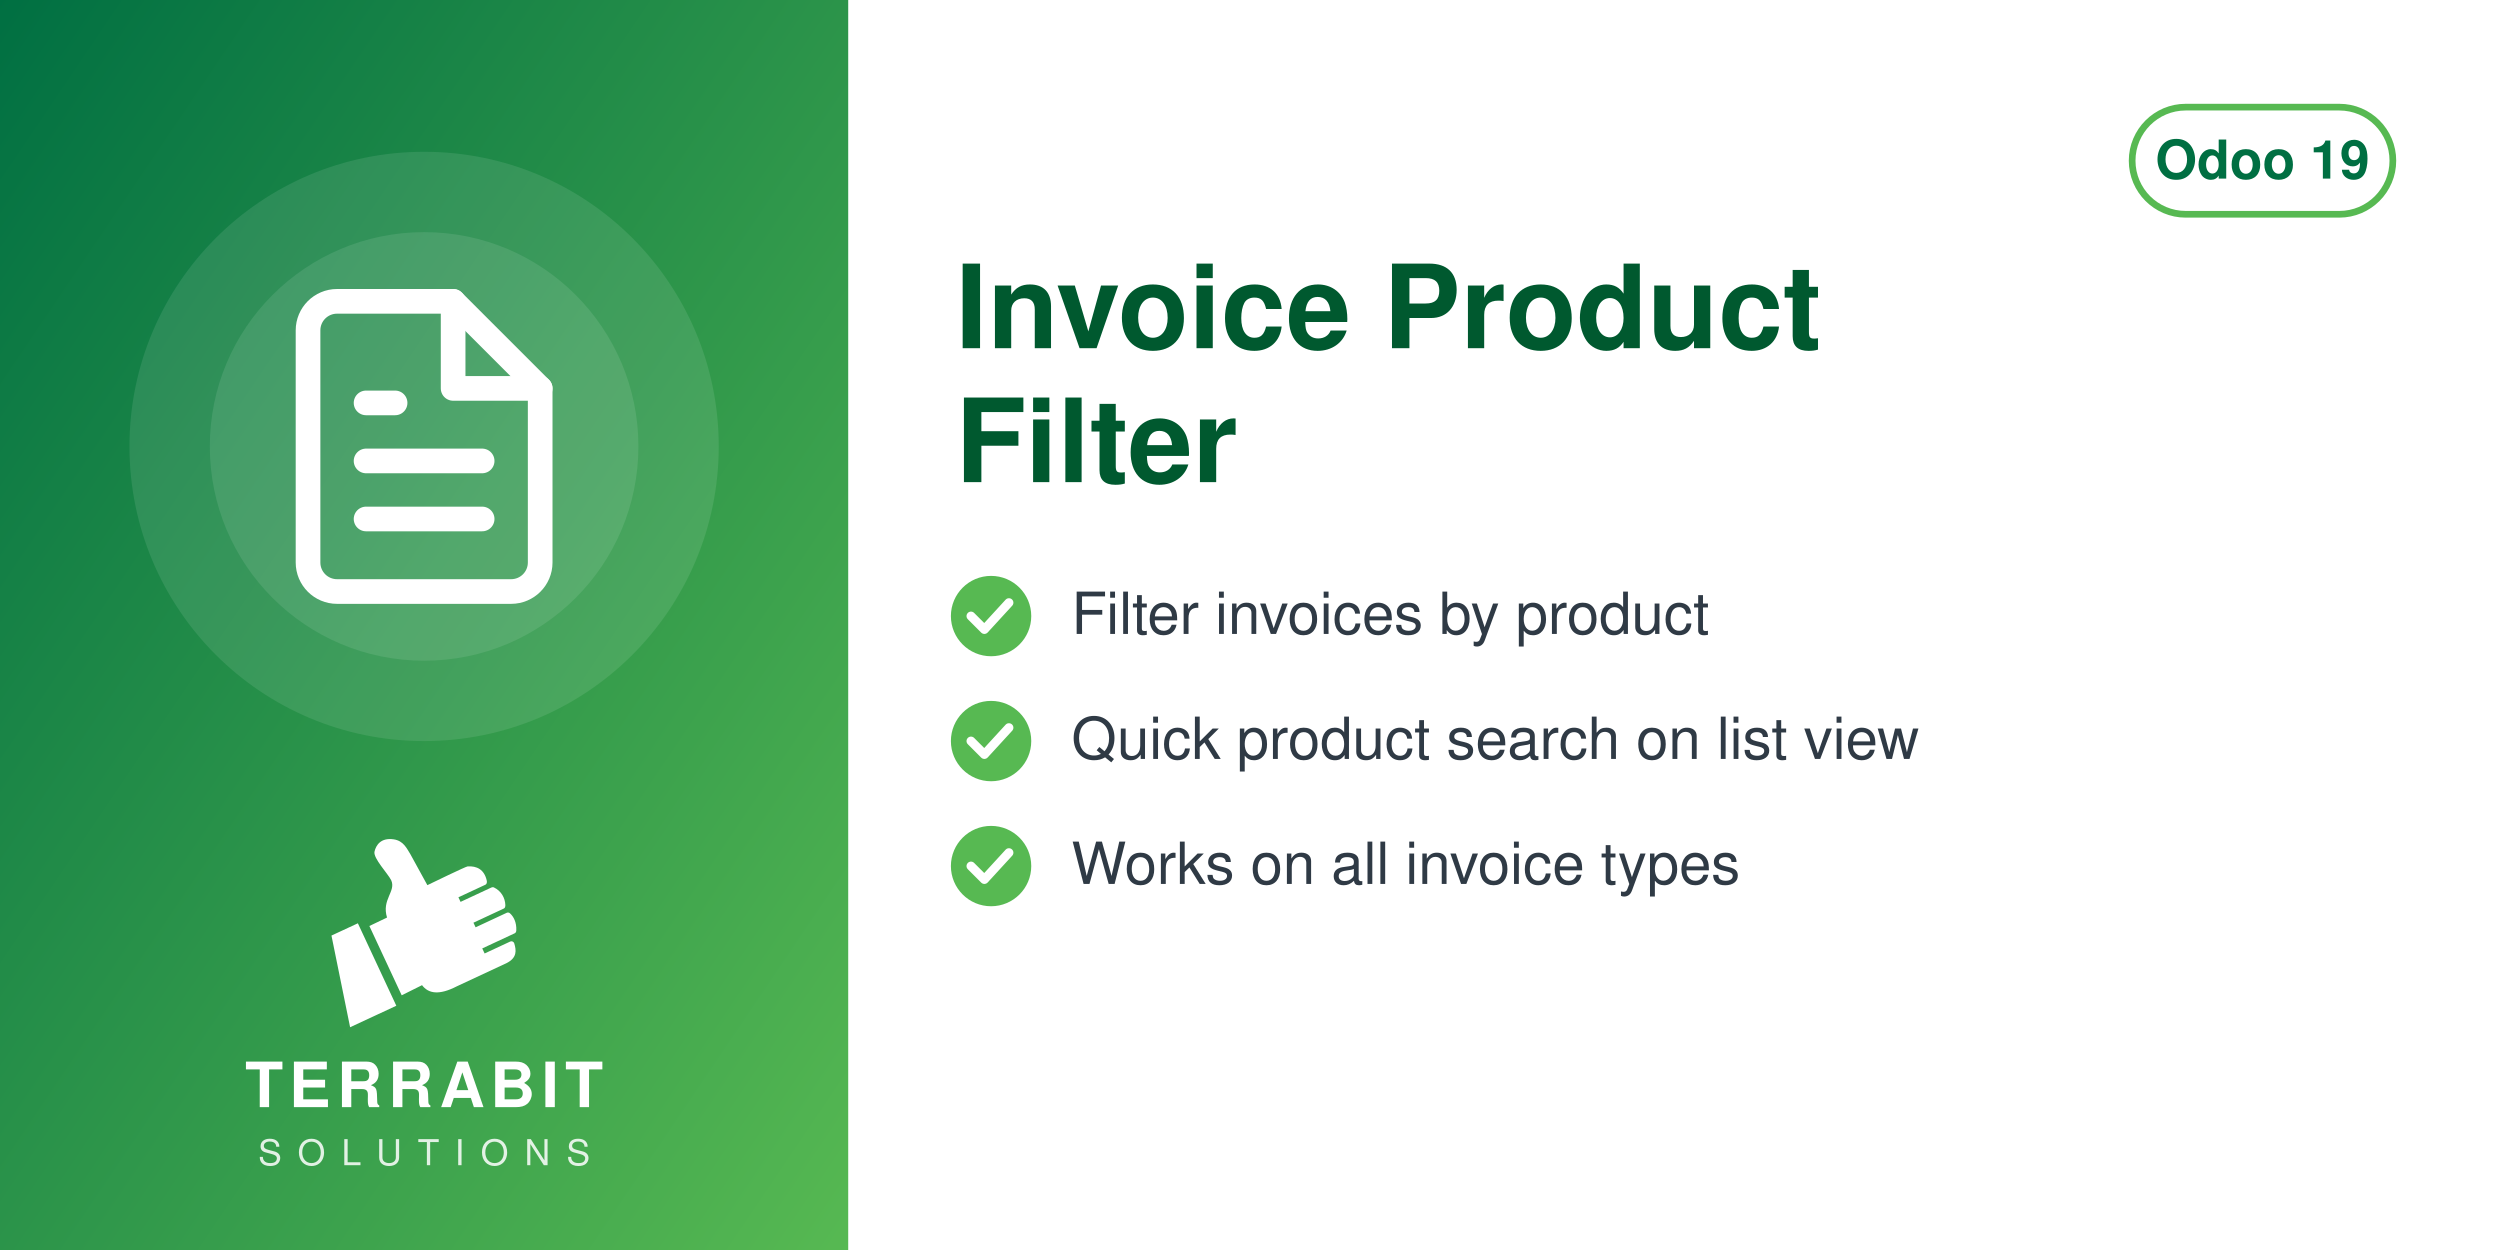
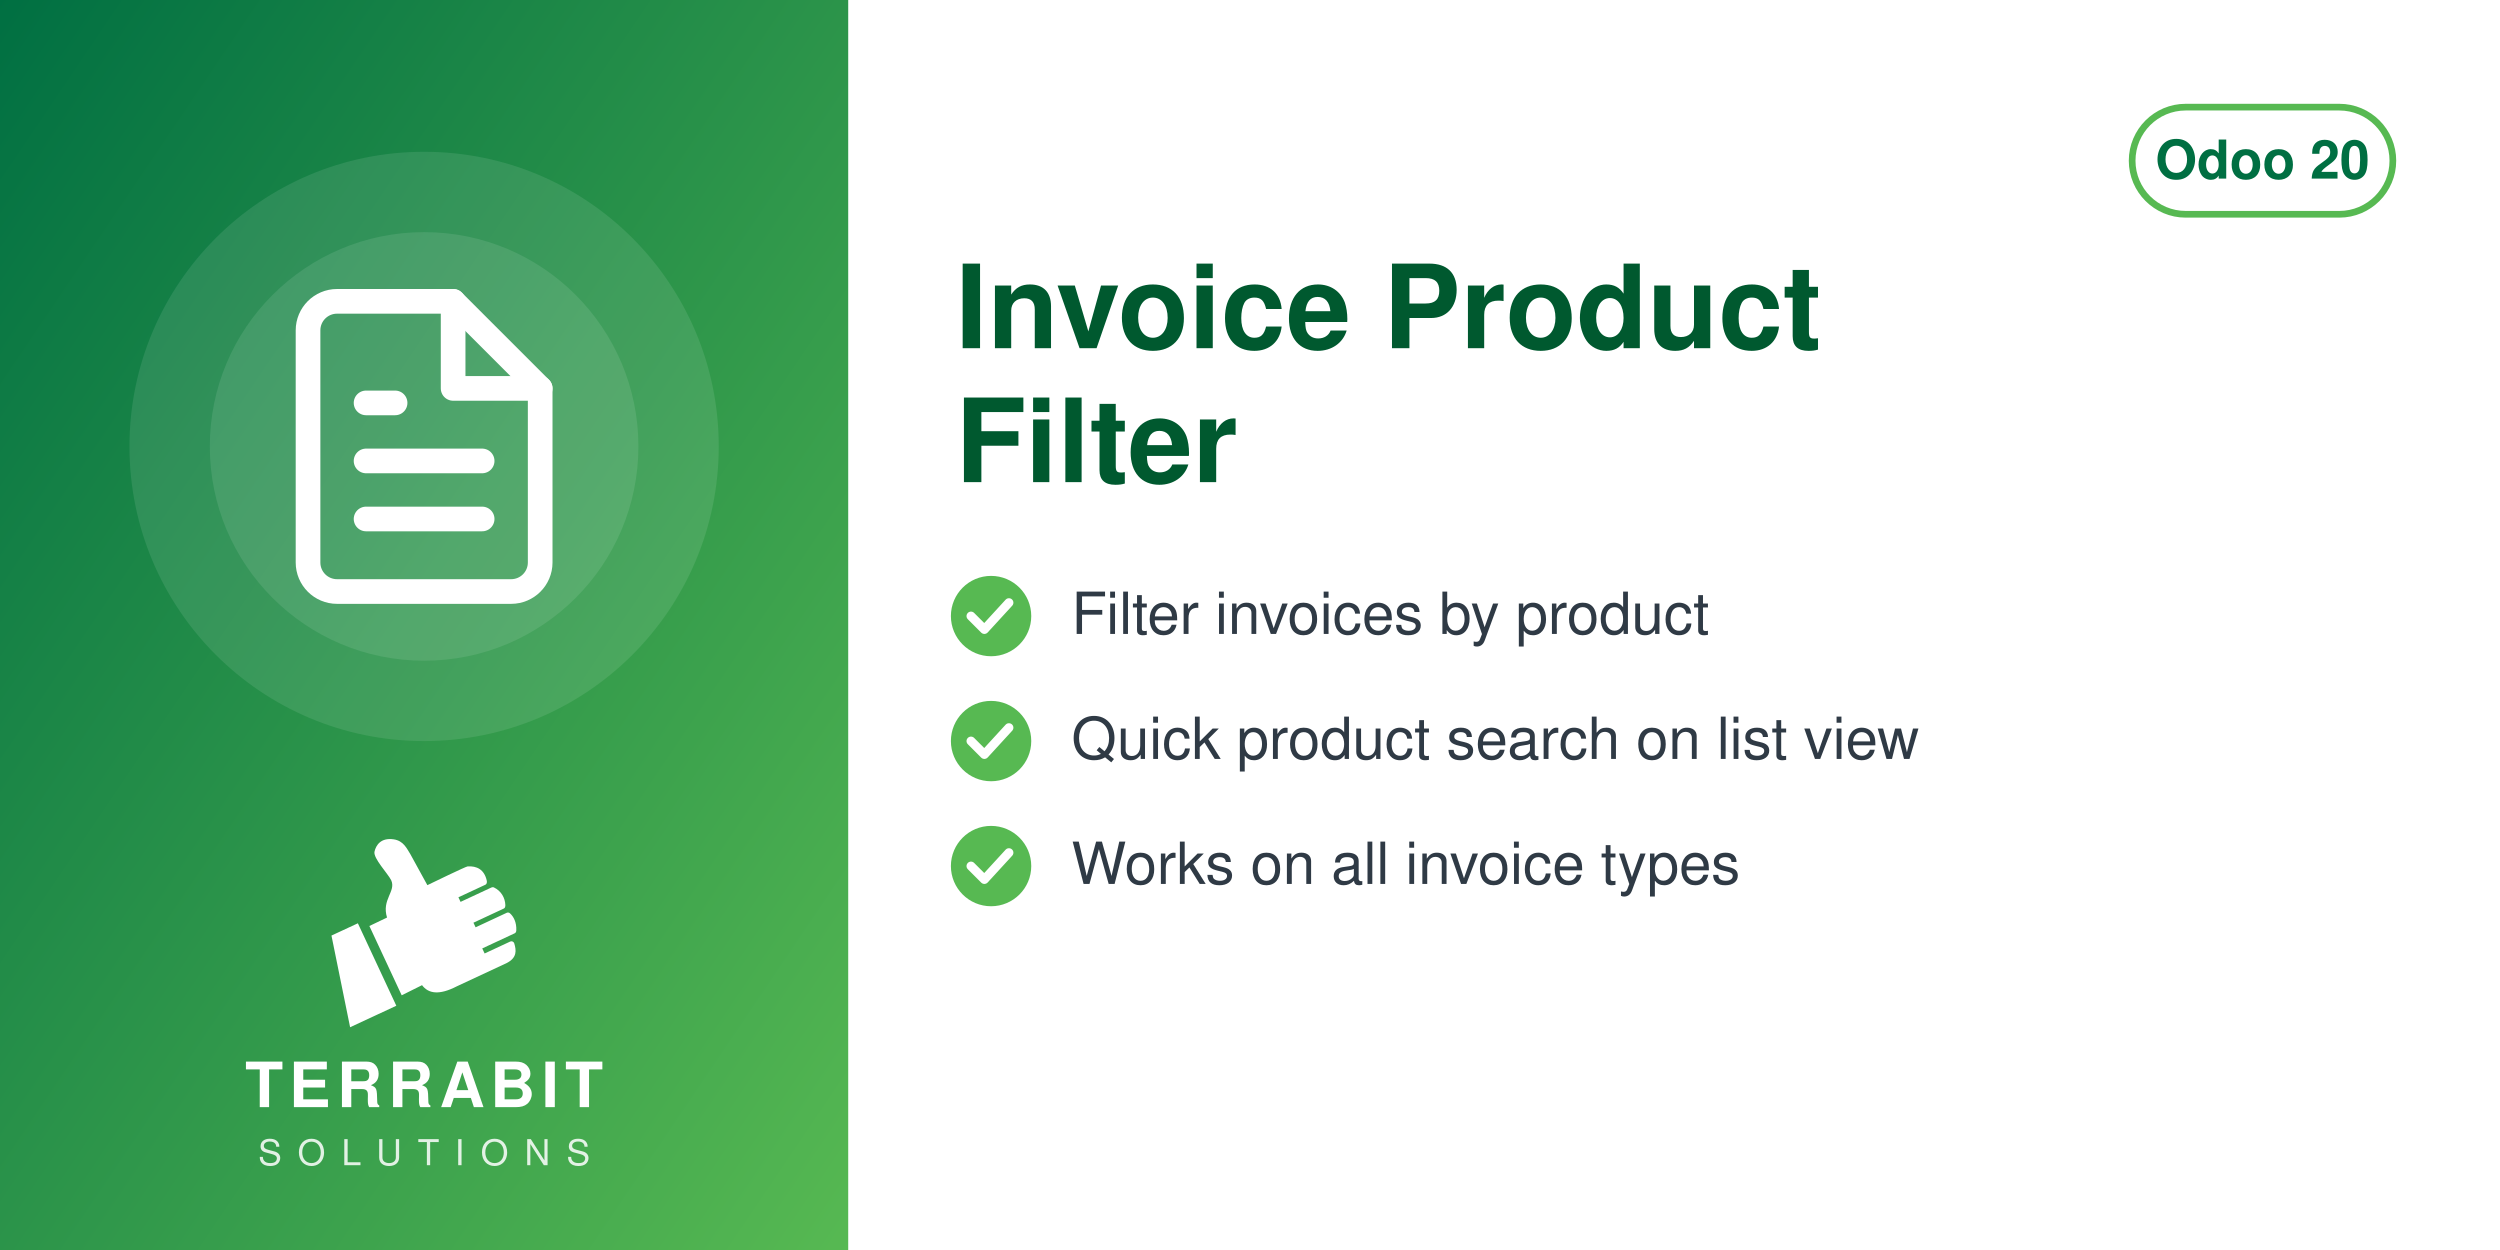
<svg xmlns="http://www.w3.org/2000/svg" width="560" height="280" viewBox="0 0 560 280">
  <defs>
    <linearGradient id="g" x1="0" y1="0" x2="1" y2="1">
      <stop offset="0" stop-color="#006F42" />
      <stop offset="1" stop-color="#57B952" />
    </linearGradient>
  </defs>
  <rect width="560" height="280" fill="#FFFFFF" />
  <rect width="190" height="280" fill="url(#g)" />
  <circle cx="95.0" cy="100" r="66" fill="white" opacity="0.10" />
  <circle cx="95.0" cy="100" r="48" fill="white" opacity="0.10" />
  <svg x="56.0" y="61.0" width="78" height="78" viewBox="0 0 24 24">
    <g fill="none" stroke="white" stroke-width="1.7" stroke-linecap="round" stroke-linejoin="round">
      <path d="M14 2H6a2 2 0 0 0-2 2v16a2 2 0 0 0 2 2h12a2 2 0 0 0 2-2V8z" />
      <path d="M14 2v6h6M8 13h8M8 17h8M8 9h2" />
    </g>
  </svg>
  <svg x="72.0" y="186" width="46" height="46" viewBox="4045 2535 3400 3400" preserveAspectRatio="xMidYMid meet">
    <path fill="#FFFFFF" d="M4648.32 4073.59l636.59 1365.17 -765.09 355.96 -308.63 -1517.87 437.13 -203.26zm725.61 1192.32l336.75 -167.88c105.65,140.85 282.69,170.72 576.82,18.8l819.92 -382.33c181.4,-90.13 164.26,-214.57 130.07,-328.43 -4.28,-14.25 -13.68,-24.81 -27.34,-30.7 -13.67,-5.89 -27.61,-5.11 -41.09,1.18l-422.32 196.93 -39.04 -83.72 538.07 -250.91c16.64,-7.76 24.7,-27.69 25.58,-46.04 6.48,-134.33 -44.36,-230.89 -105.84,-285.23 -15.2,-13.44 -35.71,-15.59 -54.12,-7l-513.92 239.64 -35.6 -76.34 506.31 -236.1c17.69,-8.25 22.52,-36.93 21.83,-56.45 -4.1,-117.31 -67.62,-232.74 -187.72,-290.66 -13.94,-6.72 -28.64,-6.36 -42.69,0.19l-511.21 238.38 -35.37 -75.86 448.98 -209.36c20.44,-9.53 25.81,-42.28 21.02,-64.32 -41.02,-189.07 -167.92,-247.8 -318.14,-237.87 -29.39,1.94 -589.86,273.16 -665.95,310.54l-281.84 -513.57c-59.06,-93.13 -112.7,-221.7 -276.47,-245.13 -211.24,-30.22 -291.56,94.38 -316.89,203.13 -25.32,108.75 223.84,365.99 276.05,473.69 85.52,184.27 -161.86,318.11 -68.41,617.99l-292.54 139.94 535.09 1147.51z" />
  </svg>
  <text x="95.0" y="248" text-anchor="middle" font-family="Helvetica,Arial,sans-serif" font-size="14" font-weight="800" letter-spacing="1.4" fill="white">TERRABIT</text>
  <text x="95.0" y="261" text-anchor="middle" font-family="Helvetica,Arial,sans-serif" font-size="8" font-weight="500" letter-spacing="3.6" fill="white" opacity="0.85">SOLUTIONS</text>
  <g>
    <rect x="477.6" y="24" width="58.4" height="24" rx="12" fill="none" stroke="#57B952" stroke-width="1.5" />
-     <text x="506.8" y="40" text-anchor="middle" font-family="Helvetica,Arial,sans-serif" font-size="12" font-weight="700" fill="#006F42">Odoo 19</text>
+     <text x="506.8" y="40" text-anchor="middle" font-family="Helvetica,Arial,sans-serif" font-size="12" font-weight="700" fill="#006F42">Odoo 20</text>
  </g>
  <text x="214" y="78" font-family="Helvetica,Arial,sans-serif" font-size="26" font-weight="700" fill="#00592F">Invoice Product</text>
  <text x="214" y="108" font-family="Helvetica,Arial,sans-serif" font-size="26" font-weight="700" fill="#00592F">Filter</text>
  <circle cx="222" cy="138" r="9" fill="#57B952" />
  <path d="M217.5 138 l3 3 l5.5 -6" fill="none" stroke="white" stroke-width="2" stroke-linecap="round" stroke-linejoin="round" />
  <text x="240" y="142" font-family="Helvetica,Arial,sans-serif" font-size="13" fill="#2F3A45">Filter invoices by product</text>
  <circle cx="222" cy="166" r="9" fill="#57B952" />
  <path d="M217.5 166 l3 3 l5.5 -6" fill="none" stroke="white" stroke-width="2" stroke-linecap="round" stroke-linejoin="round" />
  <text x="240" y="170" font-family="Helvetica,Arial,sans-serif" font-size="13" fill="#2F3A45">Quick product search on list view</text>
  <circle cx="222" cy="194" r="9" fill="#57B952" />
  <path d="M217.5 194 l3 3 l5.5 -6" fill="none" stroke="white" stroke-width="2" stroke-linecap="round" stroke-linejoin="round" />
  <text x="240" y="198" font-family="Helvetica,Arial,sans-serif" font-size="13" fill="#2F3A45">Works on all invoice types</text>
</svg>
